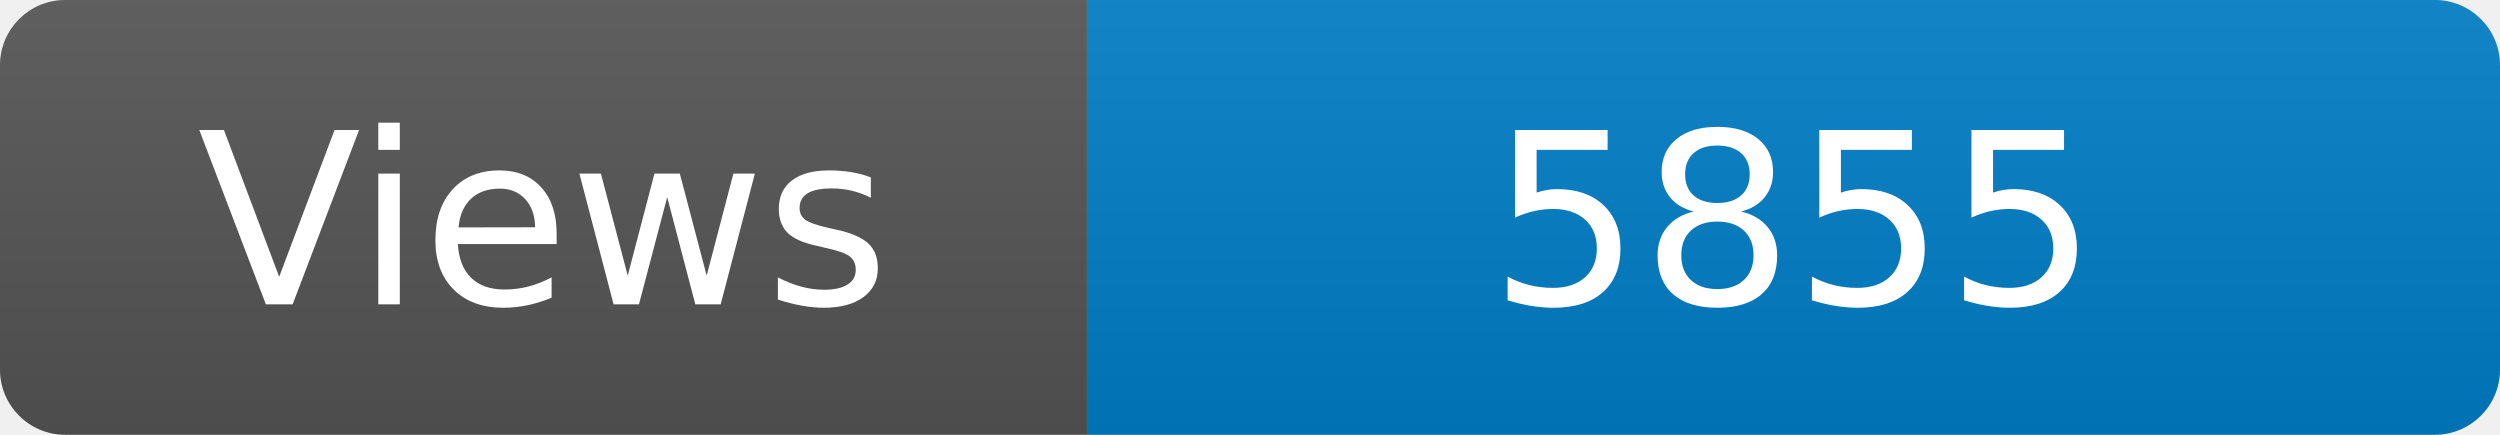
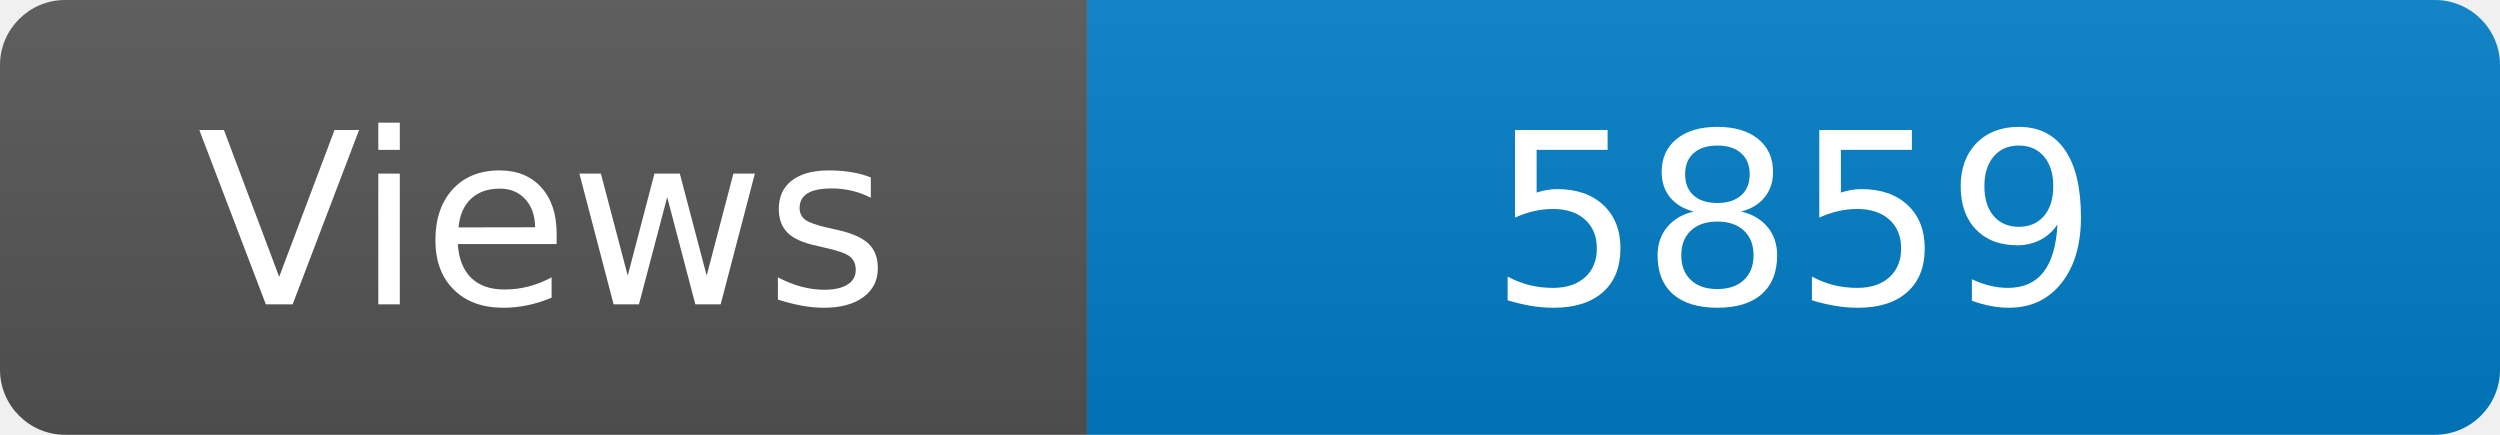
<svg xmlns="http://www.w3.org/2000/svg" width="115" height="20" role="img" aria-label="Maintained?: yes">
  <linearGradient id="s" x2="0" y2="100%">
    <stop offset="0" stop-color="#bbb" stop-opacity=".1" />
    <stop offset="1" stop-opacity=".1" />
  </linearGradient>
  <clipPath id="r">
    <rect width="115" height="20" rx="3" fill="#fff" />
  </clipPath>
  <g clip-path="url(#r)">
    <rect width="50" height="20" fill="#555" />
    <rect x="50" width="160" height="20" fill="#007ec6" />
    <rect width="115" height="20" fill="url(#s)" />
  </g>
  <g fill="#fff" text-anchor="middle" font-family="Verdana,Geneva,DejaVu Sans,sans-serif" font-size="110">
    <text x="250" y="140" transform="scale(.1)" fill="#fff">Views</text>
-     <text x="825" y="140" transform="scale(.1)" fill="#fff">5855</text>
+     <text x="825" y="140" transform="scale(.1)" fill="#fff">5859</text>
  </g>
</svg>
